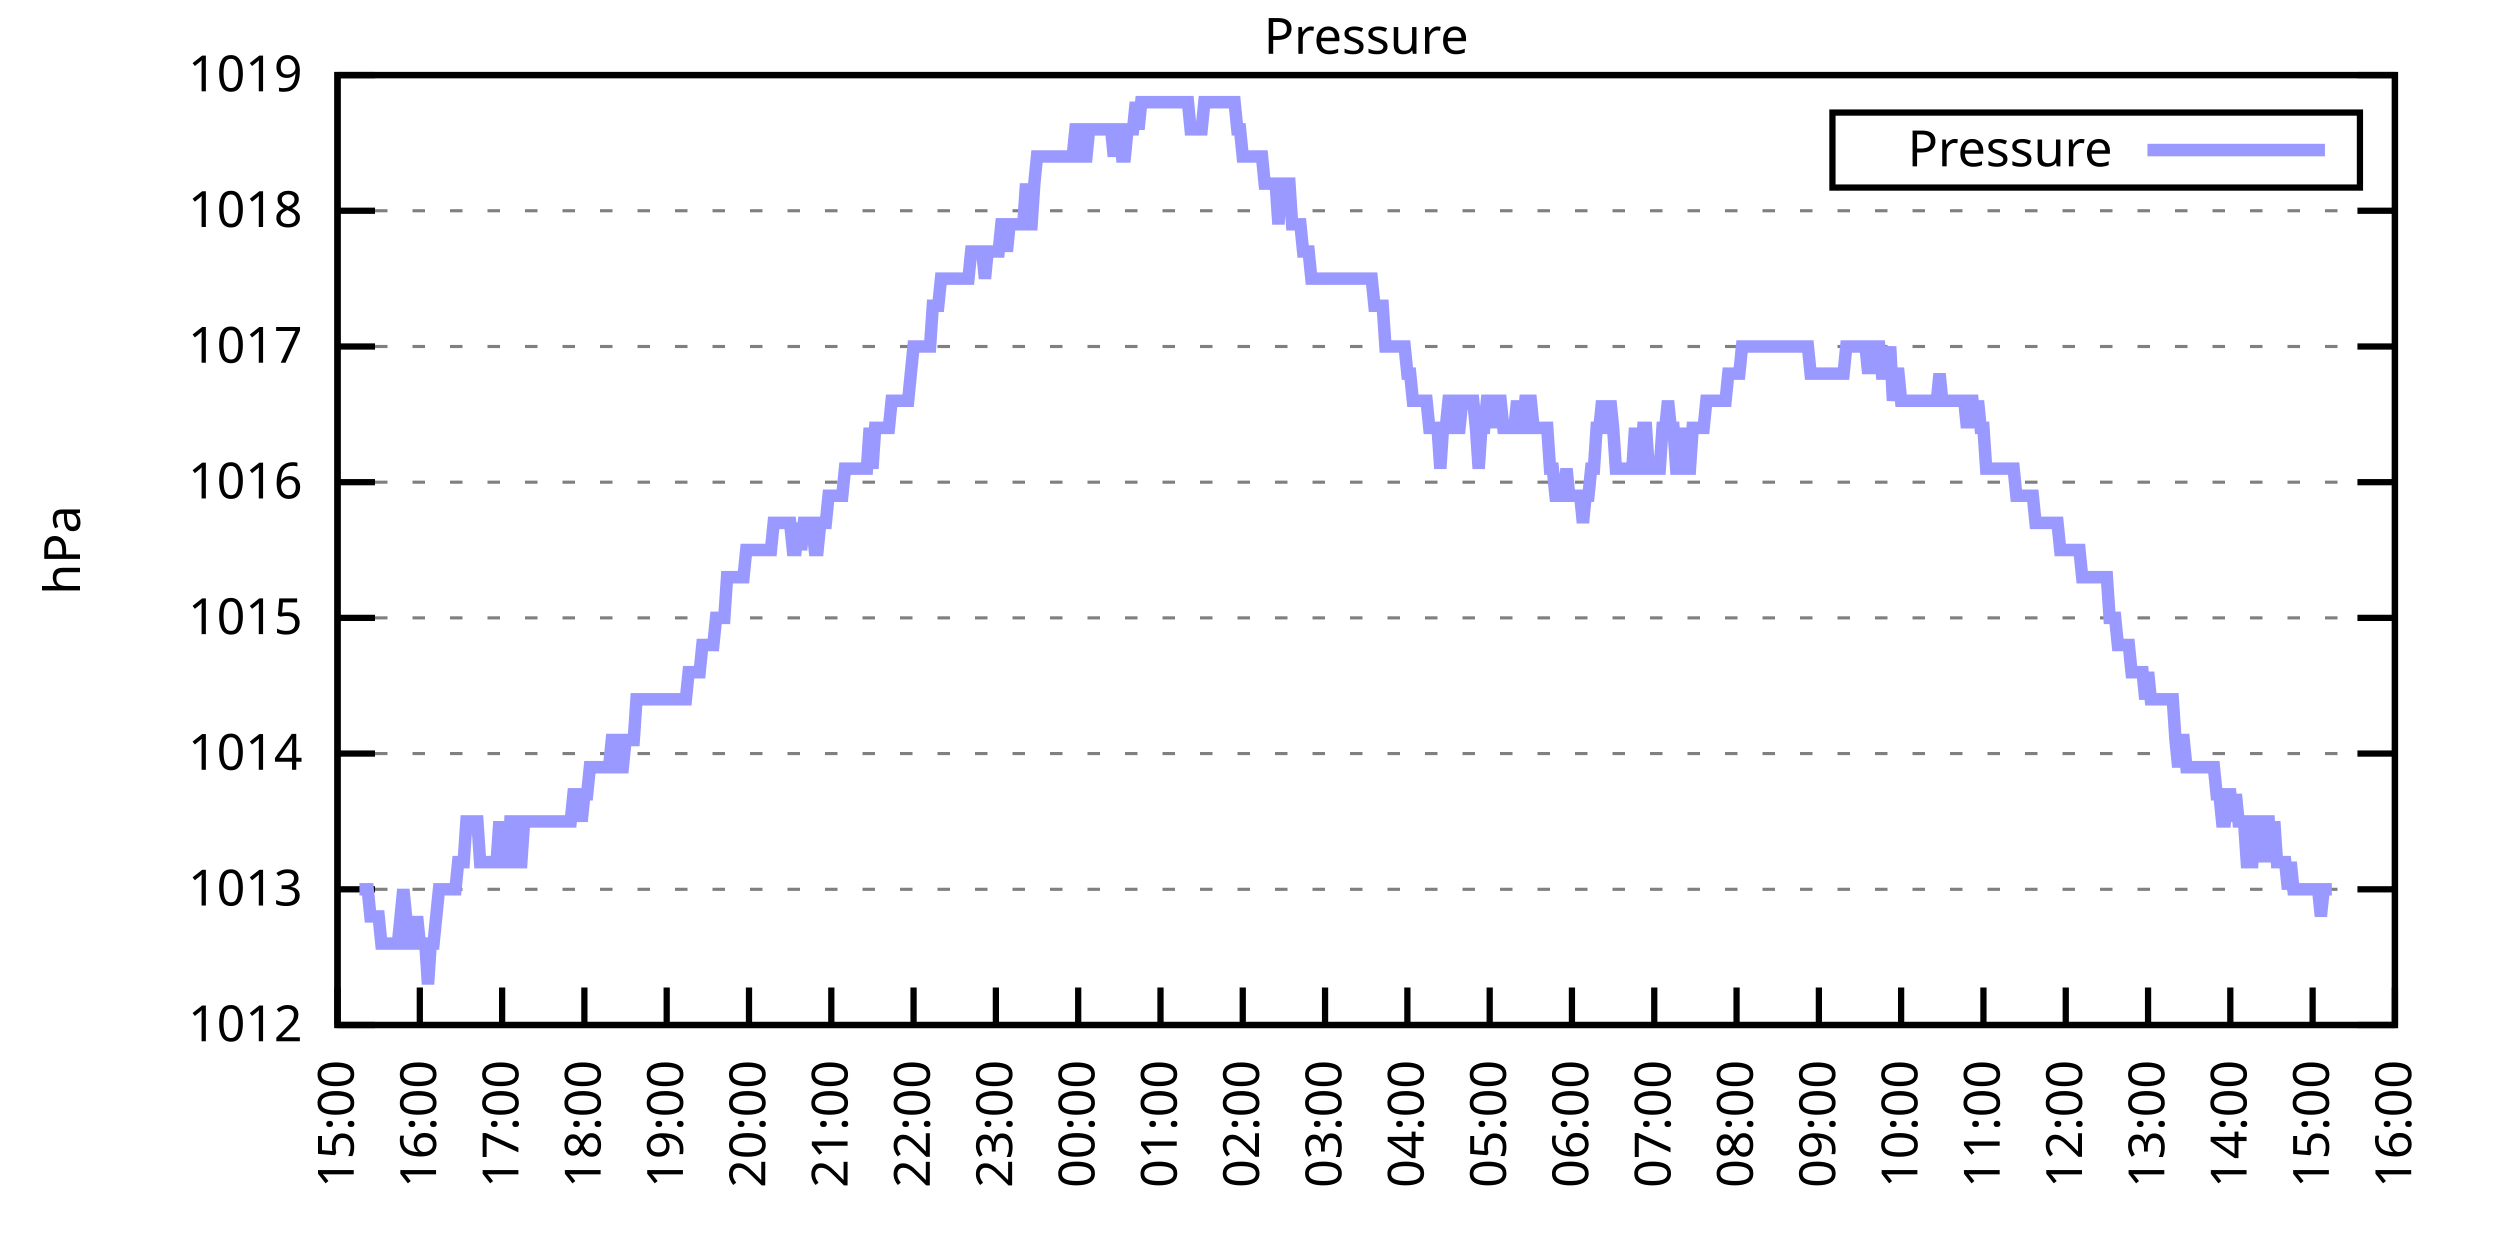
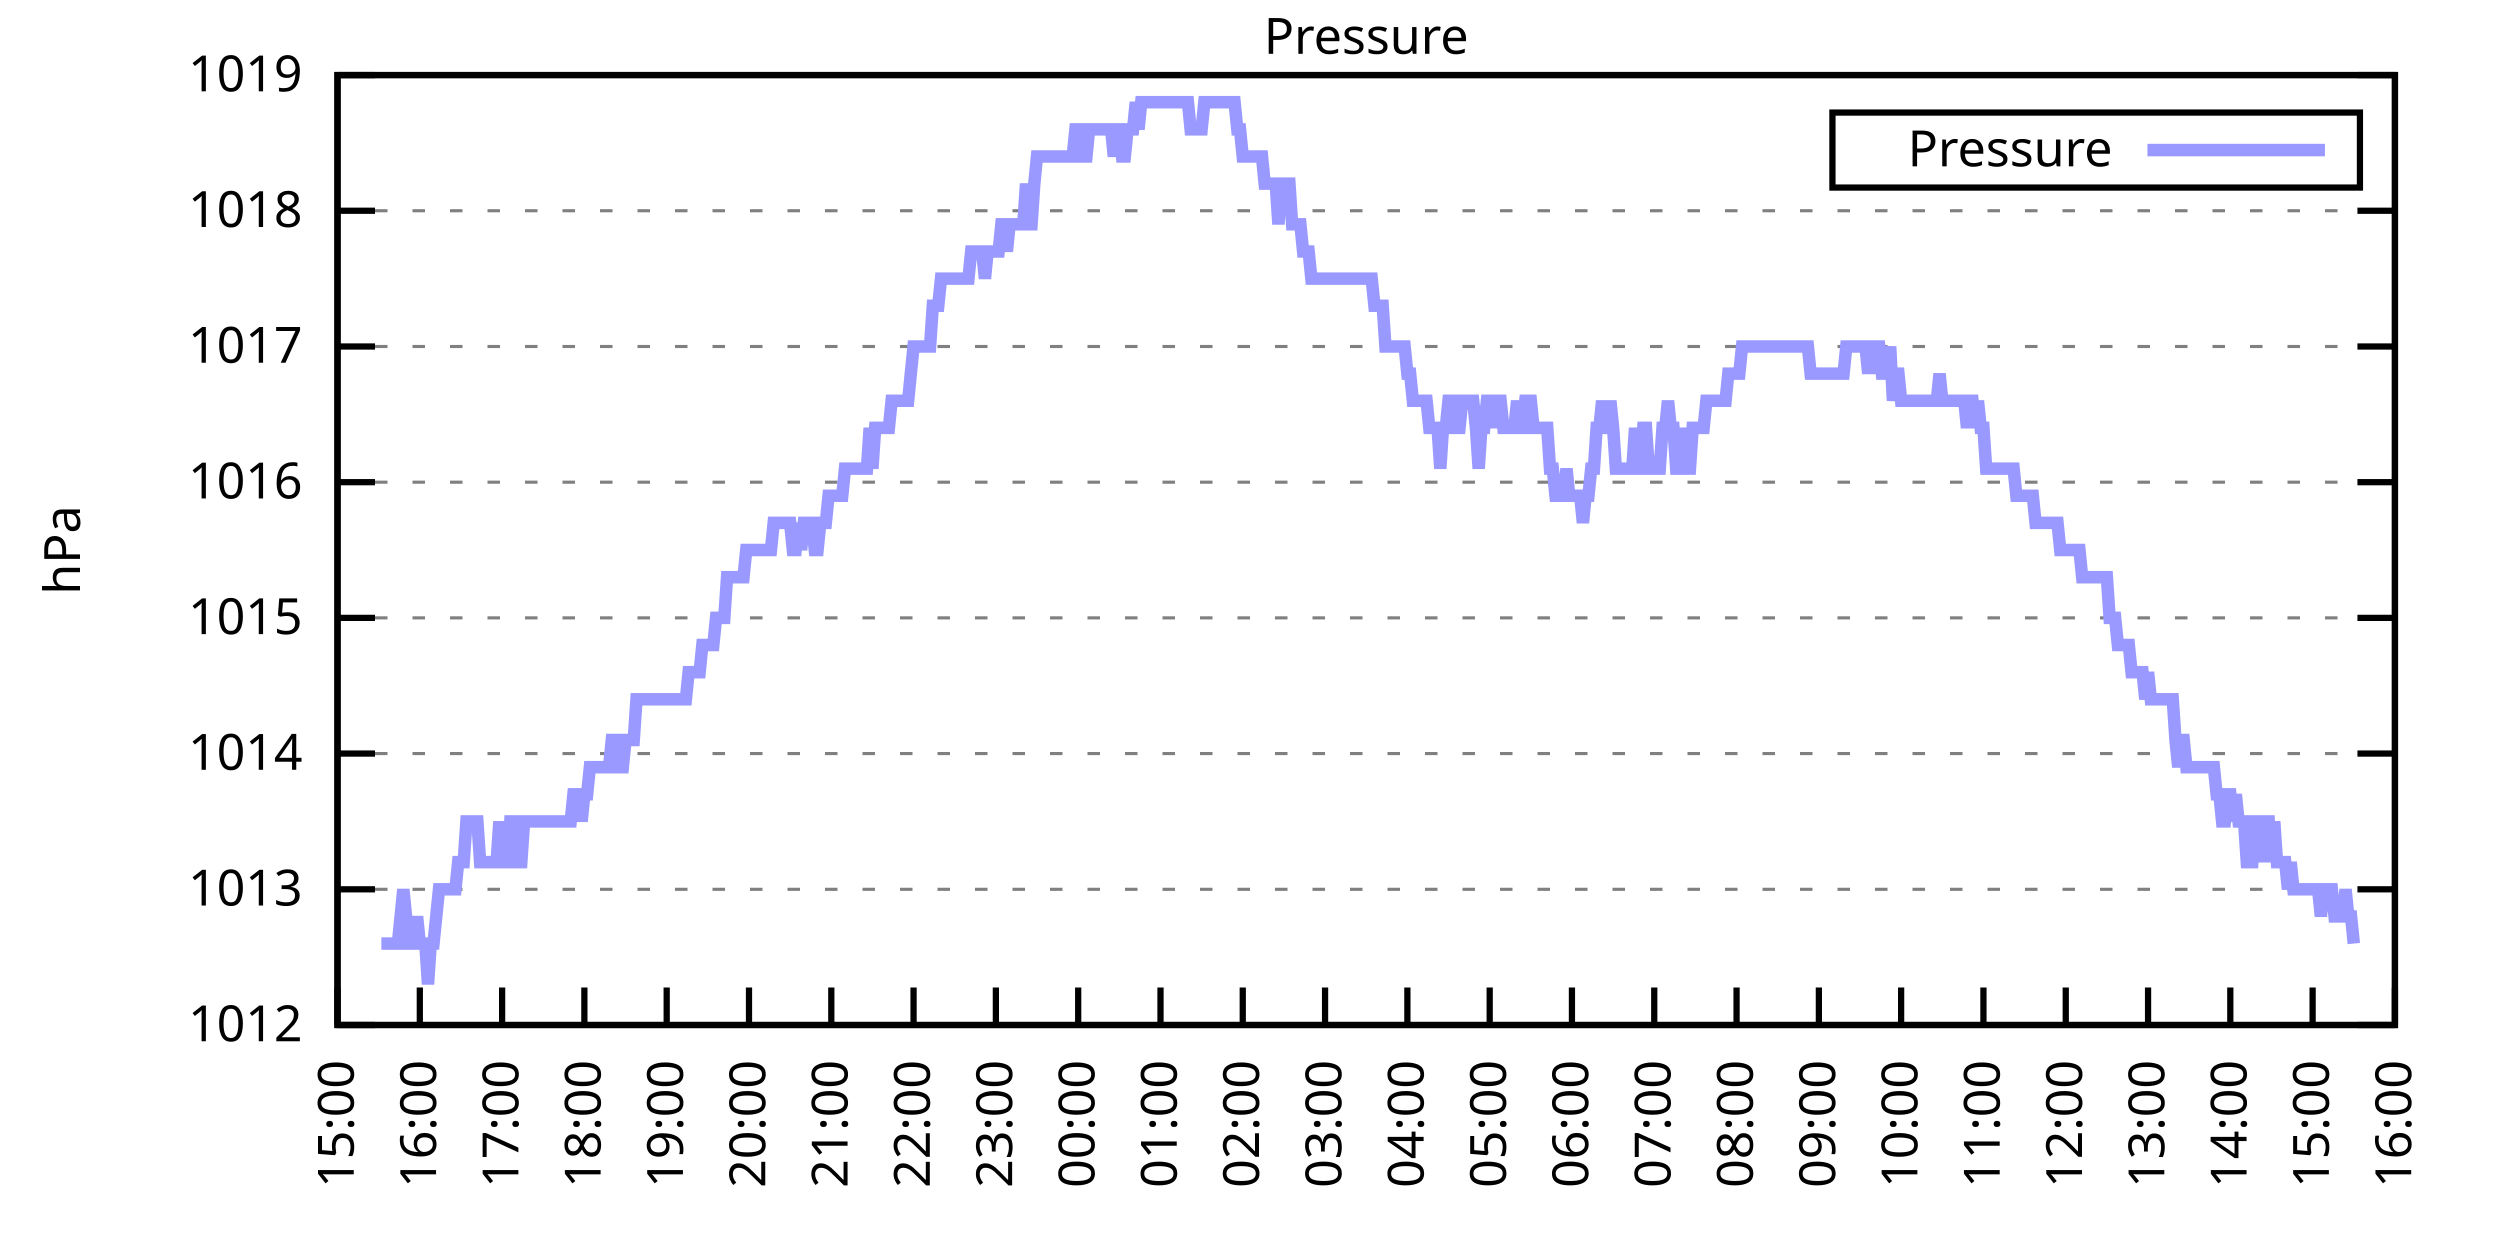
<svg xmlns="http://www.w3.org/2000/svg" xmlns:xlink="http://www.w3.org/1999/xlink" width="400" height="200" viewBox="0 0 400 200">
  <g id="gnuplot_canvas">
    <rect x="0" y="0" width="400" height="200" fill="none" />
    <defs>
      <circle id="gpDot" r="0.5" stroke-width="0.5" stroke="currentColor" />
      <path id="gpPt0" stroke-width="0.333" stroke="currentColor" d="M-1,0 h2 M0,-1 v2" />
      <path id="gpPt1" stroke-width="0.333" stroke="currentColor" d="M-1,-1 L1,1 M1,-1 L-1,1" />
      <path id="gpPt2" stroke-width="0.333" stroke="currentColor" d="M-1,0 L1,0 M0,-1 L0,1 M-1,-1 L1,1 M-1,1 L1,-1" />
      <rect id="gpPt3" stroke-width="0.333" stroke="currentColor" x="-1" y="-1" width="2" height="2" />
      <rect id="gpPt4" stroke-width="0.333" stroke="currentColor" fill="currentColor" x="-1" y="-1" width="2" height="2" />
      <circle id="gpPt5" stroke-width="0.333" stroke="currentColor" cx="0" cy="0" r="1" />
      <use xlink:href="#gpPt5" id="gpPt6" fill="currentColor" stroke="none" />
      <path id="gpPt7" stroke-width="0.333" stroke="currentColor" d="M0,-1.33 L-1.33,0.67 L1.33,0.67 z" />
      <use xlink:href="#gpPt7" id="gpPt8" fill="currentColor" stroke="none" />
      <use xlink:href="#gpPt7" id="gpPt9" stroke="currentColor" transform="rotate(180)" />
      <use xlink:href="#gpPt9" id="gpPt10" fill="currentColor" stroke="none" />
      <use xlink:href="#gpPt3" id="gpPt11" stroke="currentColor" transform="rotate(45)" />
      <use xlink:href="#gpPt11" id="gpPt12" fill="currentColor" stroke="none" />
      <path id="gpPt13" stroke-width="0.333" stroke="currentColor" d="M0,1.330 L1.265,0.411 L0.782,-1.067 L-0.782,-1.076 L-1.265,0.411 z" />
      <use xlink:href="#gpPt13" id="gpPt14" fill="currentColor" stroke="none" />
      <filter id="textbox" filterUnits="objectBoundingBox" x="0" y="0" height="1" width="1">
        <feFlood flood-color="white" flood-opacity="1" result="bgnd" />
        <feComposite in="SourceGraphic" in2="bgnd" operator="atop" />
      </filter>
      <filter id="greybox" filterUnits="objectBoundingBox" x="0" y="0" height="1" width="1">
        <feFlood flood-color="lightgrey" flood-opacity="1" result="grey" />
        <feComposite in="SourceGraphic" in2="grey" operator="atop" />
      </filter>
    </defs>
    <g fill="none" color="white" stroke="currentColor" stroke-width="1.00" stroke-linecap="butt" stroke-linejoin="miter">
</g>
    <g fill="none" color="black" stroke="currentColor" stroke-width="1.00" stroke-linecap="butt" stroke-linejoin="miter">
      <g stroke="none" shape-rendering="crispEdges">
        <polygon fill="rgb(255, 255, 255)" points="54.00,164.00 383.18,164.00 383.18,12.02 54.00,12.02 " />
      </g>
    </g>
    <g fill="none" color="black" stroke="currentColor" stroke-width="1.00" stroke-linecap="butt" stroke-linejoin="miter">
</g>
    <g fill="none" color="black" stroke="black" stroke-width="0.50" stroke-linecap="butt" stroke-linejoin="miter">
</g>
    <g fill="none" color="gray" stroke="currentColor" stroke-width="0.50" stroke-linecap="butt" stroke-linejoin="miter">
      <path stroke="gray" stroke-dasharray="2,4" class="gridline" d="M54.00,164.00 L383.19,164.00  " />
    </g>
    <g fill="none" color="gray" stroke="gray" stroke-width="1.00" stroke-linecap="butt" stroke-linejoin="miter">
</g>
    <g fill="none" color="black" stroke="currentColor" stroke-width="1.00" stroke-linecap="butt" stroke-linejoin="miter">
      <path stroke="black" d="M54.00,164.00 L60.00,164.00 M383.19,164.00 L377.19,164.00  " />
      <g transform="translate(48.40,166.60)" stroke="none" fill="black" font-family="Sans" font-size="8.00" text-anchor="end">
        <text>
          <tspan font-family="Sans"> 1012</tspan>
        </text>
      </g>
    </g>
    <g fill="none" color="black" stroke="currentColor" stroke-width="1.00" stroke-linecap="butt" stroke-linejoin="miter">
</g>
    <g fill="none" color="black" stroke="black" stroke-width="0.50" stroke-linecap="butt" stroke-linejoin="miter">
</g>
    <g fill="none" color="gray" stroke="currentColor" stroke-width="0.50" stroke-linecap="butt" stroke-linejoin="miter">
      <path stroke="gray" stroke-dasharray="2,4" class="gridline" d="M54.00,142.29 L383.19,142.29  " />
    </g>
    <g fill="none" color="gray" stroke="gray" stroke-width="1.00" stroke-linecap="butt" stroke-linejoin="miter">
</g>
    <g fill="none" color="black" stroke="currentColor" stroke-width="1.00" stroke-linecap="butt" stroke-linejoin="miter">
      <path stroke="black" d="M54.00,142.29 L60.00,142.29 M383.19,142.29 L377.19,142.29  " />
      <g transform="translate(48.40,144.89)" stroke="none" fill="black" font-family="Sans" font-size="8.00" text-anchor="end">
        <text>
          <tspan font-family="Sans"> 1013</tspan>
        </text>
      </g>
    </g>
    <g fill="none" color="black" stroke="currentColor" stroke-width="1.00" stroke-linecap="butt" stroke-linejoin="miter">
</g>
    <g fill="none" color="black" stroke="black" stroke-width="0.50" stroke-linecap="butt" stroke-linejoin="miter">
</g>
    <g fill="none" color="gray" stroke="currentColor" stroke-width="0.50" stroke-linecap="butt" stroke-linejoin="miter">
      <path stroke="gray" stroke-dasharray="2,4" class="gridline" d="M54.00,120.57 L383.19,120.57  " />
    </g>
    <g fill="none" color="gray" stroke="gray" stroke-width="1.00" stroke-linecap="butt" stroke-linejoin="miter">
</g>
    <g fill="none" color="black" stroke="currentColor" stroke-width="1.00" stroke-linecap="butt" stroke-linejoin="miter">
      <path stroke="black" d="M54.00,120.57 L60.00,120.57 M383.19,120.57 L377.19,120.57  " />
      <g transform="translate(48.40,123.17)" stroke="none" fill="black" font-family="Sans" font-size="8.00" text-anchor="end">
        <text>
          <tspan font-family="Sans"> 1014</tspan>
        </text>
      </g>
    </g>
    <g fill="none" color="black" stroke="currentColor" stroke-width="1.00" stroke-linecap="butt" stroke-linejoin="miter">
</g>
    <g fill="none" color="black" stroke="black" stroke-width="0.50" stroke-linecap="butt" stroke-linejoin="miter">
</g>
    <g fill="none" color="gray" stroke="currentColor" stroke-width="0.50" stroke-linecap="butt" stroke-linejoin="miter">
      <path stroke="gray" stroke-dasharray="2,4" class="gridline" d="M54.00,98.86 L383.19,98.86  " />
    </g>
    <g fill="none" color="gray" stroke="gray" stroke-width="1.00" stroke-linecap="butt" stroke-linejoin="miter">
</g>
    <g fill="none" color="black" stroke="currentColor" stroke-width="1.00" stroke-linecap="butt" stroke-linejoin="miter">
      <path stroke="black" d="M54.00,98.86 L60.00,98.86 M383.19,98.86 L377.19,98.86  " />
      <g transform="translate(48.40,101.46)" stroke="none" fill="black" font-family="Sans" font-size="8.00" text-anchor="end">
        <text>
          <tspan font-family="Sans"> 1015</tspan>
        </text>
      </g>
    </g>
    <g fill="none" color="black" stroke="currentColor" stroke-width="1.00" stroke-linecap="butt" stroke-linejoin="miter">
</g>
    <g fill="none" color="black" stroke="black" stroke-width="0.50" stroke-linecap="butt" stroke-linejoin="miter">
</g>
    <g fill="none" color="gray" stroke="currentColor" stroke-width="0.50" stroke-linecap="butt" stroke-linejoin="miter">
      <path stroke="gray" stroke-dasharray="2,4" class="gridline" d="M54.00,77.15 L383.19,77.15  " />
    </g>
    <g fill="none" color="gray" stroke="gray" stroke-width="1.00" stroke-linecap="butt" stroke-linejoin="miter">
</g>
    <g fill="none" color="black" stroke="currentColor" stroke-width="1.00" stroke-linecap="butt" stroke-linejoin="miter">
      <path stroke="black" d="M54.00,77.15 L60.00,77.15 M383.19,77.15 L377.19,77.15  " />
      <g transform="translate(48.40,79.75)" stroke="none" fill="black" font-family="Sans" font-size="8.00" text-anchor="end">
        <text>
          <tspan font-family="Sans"> 1016</tspan>
        </text>
      </g>
    </g>
    <g fill="none" color="black" stroke="currentColor" stroke-width="1.00" stroke-linecap="butt" stroke-linejoin="miter">
</g>
    <g fill="none" color="black" stroke="black" stroke-width="0.50" stroke-linecap="butt" stroke-linejoin="miter">
</g>
    <g fill="none" color="gray" stroke="currentColor" stroke-width="0.50" stroke-linecap="butt" stroke-linejoin="miter">
      <path stroke="gray" stroke-dasharray="2,4" class="gridline" d="M54.00,55.44 L383.19,55.44  " />
    </g>
    <g fill="none" color="gray" stroke="gray" stroke-width="1.00" stroke-linecap="butt" stroke-linejoin="miter">
</g>
    <g fill="none" color="black" stroke="currentColor" stroke-width="1.00" stroke-linecap="butt" stroke-linejoin="miter">
      <path stroke="black" d="M54.00,55.44 L60.00,55.44 M383.19,55.44 L377.19,55.44  " />
      <g transform="translate(48.40,58.04)" stroke="none" fill="black" font-family="Sans" font-size="8.00" text-anchor="end">
        <text>
          <tspan font-family="Sans"> 1017</tspan>
        </text>
      </g>
    </g>
    <g fill="none" color="black" stroke="currentColor" stroke-width="1.00" stroke-linecap="butt" stroke-linejoin="miter">
</g>
    <g fill="none" color="black" stroke="black" stroke-width="0.50" stroke-linecap="butt" stroke-linejoin="miter">
</g>
    <g fill="none" color="gray" stroke="currentColor" stroke-width="0.50" stroke-linecap="butt" stroke-linejoin="miter">
      <path stroke="gray" stroke-dasharray="2,4" class="gridline" d="M54.00,33.72 L383.19,33.72  " />
    </g>
    <g fill="none" color="gray" stroke="gray" stroke-width="1.00" stroke-linecap="butt" stroke-linejoin="miter">
</g>
    <g fill="none" color="black" stroke="currentColor" stroke-width="1.00" stroke-linecap="butt" stroke-linejoin="miter">
      <path stroke="black" d="M54.00,33.72 L60.00,33.72 M383.19,33.72 L377.19,33.72  " />
      <g transform="translate(48.40,36.32)" stroke="none" fill="black" font-family="Sans" font-size="8.00" text-anchor="end">
        <text>
          <tspan font-family="Sans"> 1018</tspan>
        </text>
      </g>
    </g>
    <g fill="none" color="black" stroke="currentColor" stroke-width="1.00" stroke-linecap="butt" stroke-linejoin="miter">
</g>
    <g fill="none" color="black" stroke="black" stroke-width="0.50" stroke-linecap="butt" stroke-linejoin="miter">
</g>
    <g fill="none" color="gray" stroke="currentColor" stroke-width="0.50" stroke-linecap="butt" stroke-linejoin="miter">
      <path stroke="gray" stroke-dasharray="2,4" class="gridline" d="M54.00,12.01 L383.19,12.01  " />
    </g>
    <g fill="none" color="gray" stroke="gray" stroke-width="1.00" stroke-linecap="butt" stroke-linejoin="miter">
</g>
    <g fill="none" color="black" stroke="currentColor" stroke-width="1.00" stroke-linecap="butt" stroke-linejoin="miter">
      <path stroke="black" d="M54.00,12.01 L60.00,12.01 M383.19,12.01 L377.19,12.01  " />
      <g transform="translate(48.40,14.61)" stroke="none" fill="black" font-family="Sans" font-size="8.00" text-anchor="end">
        <text>
          <tspan font-family="Sans"> 1019</tspan>
        </text>
      </g>
    </g>
    <g fill="none" color="black" stroke="currentColor" stroke-width="1.00" stroke-linecap="butt" stroke-linejoin="miter">
      <path stroke="black" d="M54.00,164.00 L54.00,158.00  " />
      <g transform="translate(56.60,169.60) rotate(270.00)" stroke="none" fill="black" font-family="Sans" font-size="8.00" text-anchor="end">
        <text>
          <tspan font-family="Sans">15:00</tspan>
        </text>
      </g>
    </g>
    <g fill="none" color="black" stroke="currentColor" stroke-width="1.00" stroke-linecap="butt" stroke-linejoin="miter">
      <path stroke="black" d="M67.17,164.00 L67.17,158.00  " />
      <g transform="translate(69.77,169.60) rotate(270.00)" stroke="none" fill="black" font-family="Sans" font-size="8.00" text-anchor="end">
        <text>
          <tspan font-family="Sans">16:00</tspan>
        </text>
      </g>
    </g>
    <g fill="none" color="black" stroke="currentColor" stroke-width="1.00" stroke-linecap="butt" stroke-linejoin="miter">
      <path stroke="black" d="M80.34,164.00 L80.34,158.00  " />
      <g transform="translate(82.94,169.60) rotate(270.00)" stroke="none" fill="black" font-family="Sans" font-size="8.00" text-anchor="end">
        <text>
          <tspan font-family="Sans">17:00</tspan>
        </text>
      </g>
    </g>
    <g fill="none" color="black" stroke="currentColor" stroke-width="1.00" stroke-linecap="butt" stroke-linejoin="miter">
      <path stroke="black" d="M93.50,164.00 L93.50,158.00  " />
      <g transform="translate(96.10,169.60) rotate(270.00)" stroke="none" fill="black" font-family="Sans" font-size="8.00" text-anchor="end">
        <text>
          <tspan font-family="Sans">18:00</tspan>
        </text>
      </g>
    </g>
    <g fill="none" color="black" stroke="currentColor" stroke-width="1.00" stroke-linecap="butt" stroke-linejoin="miter">
      <path stroke="black" d="M106.67,164.00 L106.67,158.00  " />
      <g transform="translate(109.27,169.60) rotate(270.00)" stroke="none" fill="black" font-family="Sans" font-size="8.00" text-anchor="end">
        <text>
          <tspan font-family="Sans">19:00</tspan>
        </text>
      </g>
    </g>
    <g fill="none" color="black" stroke="currentColor" stroke-width="1.00" stroke-linecap="butt" stroke-linejoin="miter">
      <path stroke="black" d="M119.84,164.00 L119.84,158.00  " />
      <g transform="translate(122.44,169.60) rotate(270.00)" stroke="none" fill="black" font-family="Sans" font-size="8.00" text-anchor="end">
        <text>
          <tspan font-family="Sans">20:00</tspan>
        </text>
      </g>
    </g>
    <g fill="none" color="black" stroke="currentColor" stroke-width="1.00" stroke-linecap="butt" stroke-linejoin="miter">
      <path stroke="black" d="M133.01,164.00 L133.01,158.00  " />
      <g transform="translate(135.61,169.60) rotate(270.00)" stroke="none" fill="black" font-family="Sans" font-size="8.00" text-anchor="end">
        <text>
          <tspan font-family="Sans">21:00</tspan>
        </text>
      </g>
    </g>
    <g fill="none" color="black" stroke="currentColor" stroke-width="1.00" stroke-linecap="butt" stroke-linejoin="miter">
      <path stroke="black" d="M146.17,164.00 L146.17,158.00  " />
      <g transform="translate(148.77,169.60) rotate(270.00)" stroke="none" fill="black" font-family="Sans" font-size="8.00" text-anchor="end">
        <text>
          <tspan font-family="Sans">22:00</tspan>
        </text>
      </g>
    </g>
    <g fill="none" color="black" stroke="currentColor" stroke-width="1.00" stroke-linecap="butt" stroke-linejoin="miter">
      <path stroke="black" d="M159.34,164.00 L159.34,158.00  " />
      <g transform="translate(161.94,169.60) rotate(270.00)" stroke="none" fill="black" font-family="Sans" font-size="8.00" text-anchor="end">
        <text>
          <tspan font-family="Sans">23:00</tspan>
        </text>
      </g>
    </g>
    <g fill="none" color="black" stroke="currentColor" stroke-width="1.00" stroke-linecap="butt" stroke-linejoin="miter">
      <path stroke="black" d="M172.51,164.00 L172.51,158.00  " />
      <g transform="translate(175.11,169.60) rotate(270.00)" stroke="none" fill="black" font-family="Sans" font-size="8.00" text-anchor="end">
        <text>
          <tspan font-family="Sans">00:00</tspan>
        </text>
      </g>
    </g>
    <g fill="none" color="black" stroke="currentColor" stroke-width="1.00" stroke-linecap="butt" stroke-linejoin="miter">
      <path stroke="black" d="M185.68,164.00 L185.68,158.00  " />
      <g transform="translate(188.28,169.60) rotate(270.00)" stroke="none" fill="black" font-family="Sans" font-size="8.00" text-anchor="end">
        <text>
          <tspan font-family="Sans">01:00</tspan>
        </text>
      </g>
    </g>
    <g fill="none" color="black" stroke="currentColor" stroke-width="1.00" stroke-linecap="butt" stroke-linejoin="miter">
      <path stroke="black" d="M198.84,164.00 L198.84,158.00  " />
      <g transform="translate(201.44,169.60) rotate(270.00)" stroke="none" fill="black" font-family="Sans" font-size="8.00" text-anchor="end">
        <text>
          <tspan font-family="Sans">02:00</tspan>
        </text>
      </g>
    </g>
    <g fill="none" color="black" stroke="currentColor" stroke-width="1.00" stroke-linecap="butt" stroke-linejoin="miter">
      <path stroke="black" d="M212.01,164.00 L212.01,158.00  " />
      <g transform="translate(214.61,169.60) rotate(270.00)" stroke="none" fill="black" font-family="Sans" font-size="8.00" text-anchor="end">
        <text>
          <tspan font-family="Sans">03:00</tspan>
        </text>
      </g>
    </g>
    <g fill="none" color="black" stroke="currentColor" stroke-width="1.00" stroke-linecap="butt" stroke-linejoin="miter">
      <path stroke="black" d="M225.18,164.00 L225.18,158.00  " />
      <g transform="translate(227.78,169.60) rotate(270.00)" stroke="none" fill="black" font-family="Sans" font-size="8.00" text-anchor="end">
        <text>
          <tspan font-family="Sans">04:00</tspan>
        </text>
      </g>
    </g>
    <g fill="none" color="black" stroke="currentColor" stroke-width="1.00" stroke-linecap="butt" stroke-linejoin="miter">
      <path stroke="black" d="M238.35,164.00 L238.35,158.00  " />
      <g transform="translate(240.95,169.60) rotate(270.00)" stroke="none" fill="black" font-family="Sans" font-size="8.00" text-anchor="end">
        <text>
          <tspan font-family="Sans">05:00</tspan>
        </text>
      </g>
    </g>
    <g fill="none" color="black" stroke="currentColor" stroke-width="1.00" stroke-linecap="butt" stroke-linejoin="miter">
      <path stroke="black" d="M251.51,164.00 L251.51,158.00  " />
      <g transform="translate(254.11,169.60) rotate(270.00)" stroke="none" fill="black" font-family="Sans" font-size="8.00" text-anchor="end">
        <text>
          <tspan font-family="Sans">06:00</tspan>
        </text>
      </g>
    </g>
    <g fill="none" color="black" stroke="currentColor" stroke-width="1.00" stroke-linecap="butt" stroke-linejoin="miter">
      <path stroke="black" d="M264.68,164.00 L264.68,158.00  " />
      <g transform="translate(267.28,169.60) rotate(270.00)" stroke="none" fill="black" font-family="Sans" font-size="8.00" text-anchor="end">
        <text>
          <tspan font-family="Sans">07:00</tspan>
        </text>
      </g>
    </g>
    <g fill="none" color="black" stroke="currentColor" stroke-width="1.00" stroke-linecap="butt" stroke-linejoin="miter">
      <path stroke="black" d="M277.85,164.00 L277.85,158.00  " />
      <g transform="translate(280.45,169.60) rotate(270.00)" stroke="none" fill="black" font-family="Sans" font-size="8.00" text-anchor="end">
        <text>
          <tspan font-family="Sans">08:00</tspan>
        </text>
      </g>
    </g>
    <g fill="none" color="black" stroke="currentColor" stroke-width="1.00" stroke-linecap="butt" stroke-linejoin="miter">
      <path stroke="black" d="M291.02,164.00 L291.02,158.00  " />
      <g transform="translate(293.62,169.60) rotate(270.00)" stroke="none" fill="black" font-family="Sans" font-size="8.00" text-anchor="end">
        <text>
          <tspan font-family="Sans">09:00</tspan>
        </text>
      </g>
    </g>
    <g fill="none" color="black" stroke="currentColor" stroke-width="1.00" stroke-linecap="butt" stroke-linejoin="miter">
      <path stroke="black" d="M304.18,164.00 L304.18,158.00  " />
      <g transform="translate(306.78,169.60) rotate(270.00)" stroke="none" fill="black" font-family="Sans" font-size="8.00" text-anchor="end">
        <text>
          <tspan font-family="Sans">10:00</tspan>
        </text>
      </g>
    </g>
    <g fill="none" color="black" stroke="currentColor" stroke-width="1.00" stroke-linecap="butt" stroke-linejoin="miter">
      <path stroke="black" d="M317.35,164.00 L317.35,158.00  " />
      <g transform="translate(319.95,169.60) rotate(270.00)" stroke="none" fill="black" font-family="Sans" font-size="8.00" text-anchor="end">
        <text>
          <tspan font-family="Sans">11:00</tspan>
        </text>
      </g>
    </g>
    <g fill="none" color="black" stroke="currentColor" stroke-width="1.00" stroke-linecap="butt" stroke-linejoin="miter">
      <path stroke="black" d="M330.52,164.00 L330.52,158.00  " />
      <g transform="translate(333.12,169.60) rotate(270.00)" stroke="none" fill="black" font-family="Sans" font-size="8.00" text-anchor="end">
        <text>
          <tspan font-family="Sans">12:00</tspan>
        </text>
      </g>
    </g>
    <g fill="none" color="black" stroke="currentColor" stroke-width="1.00" stroke-linecap="butt" stroke-linejoin="miter">
      <path stroke="black" d="M343.69,164.00 L343.69,158.00  " />
      <g transform="translate(346.29,169.60) rotate(270.00)" stroke="none" fill="black" font-family="Sans" font-size="8.00" text-anchor="end">
        <text>
          <tspan font-family="Sans">13:00</tspan>
        </text>
      </g>
    </g>
    <g fill="none" color="black" stroke="currentColor" stroke-width="1.00" stroke-linecap="butt" stroke-linejoin="miter">
      <path stroke="black" d="M356.85,164.00 L356.85,158.00  " />
      <g transform="translate(359.45,169.60) rotate(270.00)" stroke="none" fill="black" font-family="Sans" font-size="8.00" text-anchor="end">
        <text>
          <tspan font-family="Sans">14:00</tspan>
        </text>
      </g>
    </g>
    <g fill="none" color="black" stroke="currentColor" stroke-width="1.00" stroke-linecap="butt" stroke-linejoin="miter">
      <path stroke="black" d="M370.02,164.00 L370.02,158.00  " />
      <g transform="translate(372.62,169.60) rotate(270.00)" stroke="none" fill="black" font-family="Sans" font-size="8.00" text-anchor="end">
        <text>
          <tspan font-family="Sans">15:00</tspan>
        </text>
      </g>
    </g>
    <g fill="none" color="black" stroke="currentColor" stroke-width="1.00" stroke-linecap="butt" stroke-linejoin="miter">
      <path stroke="black" d="M383.19,164.00 L383.19,158.00  " />
      <g transform="translate(385.79,169.60) rotate(270.00)" stroke="none" fill="black" font-family="Sans" font-size="8.00" text-anchor="end">
        <text>
          <tspan font-family="Sans">16:00</tspan>
        </text>
      </g>
    </g>
    <g fill="none" color="black" stroke="currentColor" stroke-width="1.00" stroke-linecap="butt" stroke-linejoin="miter">
</g>
    <g fill="none" color="black" stroke="currentColor" stroke-width="1.00" stroke-linecap="butt" stroke-linejoin="miter">
      <path stroke="black" d="M54.00,12.01 L54.00,164.00 L383.19,164.00 L383.19,12.01 L54.00,12.01 Z  " />
    </g>
    <g fill="none" color="black" stroke="currentColor" stroke-width="1.00" stroke-linecap="butt" stroke-linejoin="miter">
</g>
    <g fill="none" color="black" stroke="currentColor" stroke-width="1.00" stroke-linecap="butt" stroke-linejoin="miter">
      <path stroke="black" d="M293.19,30.01 L293.19,18.01 L377.59,18.01 L377.59,30.01 L293.19,30.01 Z  " />
    </g>
    <g id="Pressure_plot_1">
      <g fill="none" color="white" stroke="black" stroke-width="2.00" stroke-linecap="butt" stroke-linejoin="miter">
</g>
      <g fill="none" color="black" stroke="currentColor" stroke-width="2.00" stroke-linecap="butt" stroke-linejoin="miter">
        <g transform="translate(337.99,26.61)" stroke="none" fill="black" font-family="Sans" font-size="8.00" text-anchor="end">
          <text>
            <tspan font-family="Sans">Pressure</tspan>
          </text>
        </g>
      </g>
      <g fill="none" color="black" stroke="currentColor" stroke-width="2.00" stroke-linecap="butt" stroke-linejoin="miter">
-         <path stroke="rgb(153, 153, 255)" d="M343.59,24.01 L371.99,24.01 M57.51,142.29 L57.95,142.29 L58.39,142.29 L58.83,142.29 L59.27,146.63 L59.71,146.63   L60.14,146.63 L60.58,146.63 L61.02,150.97 L61.46,150.97 L61.90,150.97 L62.34,150.97 L62.78,150.97 L63.22,150.97   L63.66,150.97 L64.10,146.63 L64.53,142.29 L64.97,146.63 L65.41,150.97 L65.85,150.97 L66.29,150.97 L66.73,146.63   L67.17,150.97 L67.61,150.97 L68.05,150.97 L68.48,157.49 L68.92,150.97 L69.36,150.97 L69.80,146.63 L70.24,142.29   L70.68,142.29 L71.12,142.29 L71.56,142.29 L72.00,142.29 L72.43,142.29 L72.87,142.29 L73.31,137.94 L73.75,137.94   L74.19,137.94 L74.63,131.43 L75.07,131.43 L75.51,131.43 L75.95,131.43 L76.38,131.43 L76.82,137.94 L77.26,137.94   L77.70,137.94 L78.14,137.94 L78.58,137.94 L79.02,137.94 L79.46,137.94 L79.90,131.43 L80.34,137.94 L80.77,137.94   L81.21,137.94 L81.65,131.43 L82.09,131.43 L82.53,137.94 L82.97,137.94 L83.41,137.94 L83.85,131.43 L84.29,131.43   L84.72,131.43 L85.16,131.43 L85.60,131.43 L86.04,131.43 L86.48,131.43 L86.92,131.43 L87.36,131.43 L87.80,131.43   L88.24,131.43 L88.67,131.43 L89.11,131.43 L89.55,131.43 L89.99,131.43 L90.43,131.43 L90.87,131.43 L91.31,131.43   L91.75,127.09 L92.19,127.09 L92.62,127.09 L93.06,131.43 L93.50,127.09 L93.94,127.09 L94.38,122.75 L94.82,122.75   L95.26,122.75 L95.70,122.75 L96.14,122.75 L96.58,122.75 L97.01,122.75 L97.45,122.75 L97.89,118.40 L98.33,118.40   L98.77,122.75 L99.21,122.75 L99.65,122.75 L100.09,118.40 L100.53,118.40 L100.96,118.40 L101.40,118.40 L101.84,111.89   L102.28,111.89 L102.72,111.89 L103.16,111.89 L103.60,111.89 L104.04,111.89 L104.48,111.89 L104.91,111.89 L105.35,111.89   L105.79,111.89 L106.23,111.89 L106.67,111.89 L107.11,111.89 L107.55,111.89 L107.99,111.89 L108.43,111.89 L108.87,111.89   L109.30,111.89 L109.74,111.89 L110.18,107.55 L110.62,107.55 L111.06,107.55 L111.50,107.55 L111.94,107.55 L112.38,103.20   L112.82,103.20 L113.25,103.20 L113.69,103.20 L114.13,103.20 L114.57,98.86 L115.01,98.86 L115.45,98.86 L115.89,98.86   L116.33,92.35 L116.77,92.35 L117.20,92.35 L117.64,92.35 L118.08,92.35 L118.52,92.35 L118.96,92.35 L119.40,88.00   L119.84,88.00 L120.28,88.00 L120.72,88.00 L121.15,88.00 L121.59,88.00 L122.03,88.00 L122.47,88.00 L122.91,88.00   L123.35,88.00 L123.79,83.66 L124.23,83.66 L124.67,83.66 L125.11,83.66 L125.54,83.66 L125.98,83.66 L126.42,83.66   L126.86,88.00 L127.30,88.00 L127.74,83.66 L128.18,88.00 L128.62,83.66 L129.06,83.66 L129.49,83.66 L129.93,83.66   L130.37,88.00 L130.81,88.00 L131.25,83.66 L131.69,83.66 L132.13,83.66 L132.57,79.32 L133.01,79.32 L133.44,79.32   L133.88,79.32 L134.32,79.32 L134.76,79.32 L135.20,74.98 L135.64,74.98 L136.08,74.98 L136.52,74.98 L136.96,74.98   L137.39,74.98 L137.83,74.98 L138.27,74.98 L138.71,74.98 L139.15,68.46 L139.59,74.98 L140.03,68.46 L140.47,68.46   L140.91,68.46 L141.35,68.46 L141.78,68.46 L142.22,68.46 L142.66,64.12 L143.10,64.12 L143.54,64.12 L143.98,64.12   L144.42,64.12 L144.86,64.12 L145.30,64.12 L145.73,59.78 L146.17,55.44 L146.61,55.44 L147.05,55.44 L147.49,55.44   L147.93,55.44 L148.37,55.44 L148.81,55.44 L149.25,48.92 L149.68,48.92 L150.12,48.92 L150.56,44.58 L151.00,44.58   L151.44,44.58 L151.88,44.58 L152.32,44.58 L152.76,44.58 L153.20,44.58 L153.63,44.58 L154.07,44.58 L154.51,44.58   L154.95,44.58 L155.39,40.24 L155.83,40.24 L156.27,40.24 L156.71,40.24 L157.15,40.24 L157.59,44.58 L158.02,40.24   L158.46,40.24 L158.90,40.24 L159.34,40.24 L159.78,40.24 L160.22,35.89 L160.66,35.89 L161.10,40.24 L161.54,35.89   L161.97,35.89 L162.41,35.89 L162.85,35.89 L163.29,35.89 L163.73,35.89 L164.17,29.38 L164.61,35.89 L165.05,35.89   L165.49,29.38 L165.92,25.04 L166.36,25.04 L166.80,25.04 L167.24,25.04 L167.68,25.04 L168.12,25.04 L168.56,25.04   L169.00,25.04 L169.44,25.04 L169.87,25.04 L170.31,25.04 L170.75,25.04 L171.19,25.04 L171.63,25.04 L172.07,20.70   L172.51,20.70 L172.95,20.70 L173.39,25.04 L173.83,25.04 L174.26,20.70 L174.70,20.70 L175.14,20.70 L175.58,20.70   L176.02,20.70 L176.46,20.70 L176.90,20.70 L177.34,20.70 L177.78,20.70 L178.21,25.04 L178.65,20.70 L179.09,20.70   L179.53,25.04 L179.97,25.04 L180.41,20.70 L180.85,20.70 L181.29,20.70 L181.73,16.35 L182.16,20.70 L182.60,16.35   L183.04,16.35 L183.48,16.35 L183.92,16.35 L184.36,16.35 L184.80,16.35 L185.24,16.35 L185.68,16.35 L186.11,16.35   L186.55,16.35 L186.99,16.35 L187.43,16.35 L187.87,16.35 L188.31,16.35 L188.75,16.35 L189.19,16.35 L189.63,16.35   L190.07,16.35 L190.50,20.70 L190.94,20.70 L191.38,20.70 L191.82,20.70 L192.26,20.70 L192.70,16.35 L193.14,16.35   L193.58,16.35 L194.02,16.35 L194.45,16.35 L194.89,16.35 L195.33,16.35 L195.77,16.35 L196.21,16.35 L196.65,16.35   L197.09,16.35 L197.53,16.35 L197.97,20.70 L198.40,20.70 L198.84,25.04 L199.28,25.04 L199.72,25.04 L200.16,25.04   L200.60,25.04 L201.04,25.04 L201.48,25.04 L201.92,25.04 L202.35,29.38 L202.79,29.38 L203.23,29.38 L203.67,29.38   L204.11,29.38 L204.55,35.89 L204.99,29.38 L205.43,29.38 L205.87,29.38 L206.31,29.38 L206.74,35.89 L207.18,35.89   L207.62,35.89 L208.06,35.89 L208.50,40.24 L208.94,40.24 L209.38,40.24 L209.82,44.58 L210.26,44.58 L210.69,44.58   L211.13,44.58 L211.57,44.58 L212.01,44.58 L212.45,44.58 L212.89,44.58 L213.33,44.58 L213.77,44.58 L214.21,44.58   L214.64,44.58 L215.08,44.58 L215.52,44.58 L215.96,44.58 L216.40,44.58 L216.84,44.58 L217.28,44.58 L217.72,44.58   L218.16,44.58 L218.60,44.58 L219.03,44.58 L219.47,44.58 L219.91,48.92 L220.35,48.92 L220.79,48.92 L221.23,48.92   L221.67,55.44 L222.11,55.44 L222.55,55.44 L222.98,55.44 L223.42,55.44 L223.86,55.44 L224.30,55.44 L224.74,55.44   L225.18,59.78 L225.62,59.78 L226.06,64.12 L226.50,64.12 L226.93,64.12 L227.37,64.12 L227.81,64.12 L228.25,64.12   L228.69,68.46 L229.13,68.46 L229.57,68.46 L230.01,68.46 L230.45,74.98 L230.88,68.46 L231.32,68.46 L231.76,64.12   L232.20,64.12 L232.64,64.12 L233.08,68.46 L233.52,68.46 L233.96,64.12 L234.40,64.12 L234.84,64.12 L235.27,64.12   L235.71,64.12 L236.15,68.46 L236.59,74.98 L237.03,68.46 L237.47,68.46 L237.91,64.12 L238.35,64.12 L238.79,64.12   L239.22,68.46 L239.66,64.12 L240.10,64.12 L240.54,68.46 L240.98,68.46 L241.42,68.46 L241.86,68.46 L242.30,68.46   L242.74,64.12 L243.17,68.46 L243.61,68.46 L244.05,64.12 L244.49,64.12 L244.93,64.12 L245.37,68.46 L245.81,68.46   L246.25,68.46 L246.69,68.46 L247.12,68.46 L247.56,68.46 L248.00,74.98 L248.44,74.98 L248.88,79.32 L249.32,79.32   L249.76,79.32 L250.20,79.32 L250.64,74.98 L251.08,79.32 L251.51,79.32 L251.95,79.32 L252.39,79.32 L252.83,79.32   L253.27,83.66 L253.71,79.32 L254.15,79.32 L254.59,74.98 L255.03,74.98 L255.46,68.46 L255.90,68.46 L256.34,64.12   L256.78,68.46 L257.22,68.46 L257.66,64.12 L258.10,68.46 L258.54,74.98 L258.98,74.98 L259.41,74.98 L259.85,74.98   L260.29,74.98 L260.73,74.98 L261.17,74.98 L261.61,68.46 L262.05,74.98 L262.49,74.98 L262.93,68.46 L263.36,68.46   L263.80,74.98 L264.24,74.98 L264.68,74.98 L265.12,74.98 L265.56,74.98 L266.00,68.46 L266.44,68.46 L266.88,64.12   L267.32,68.46 L267.75,68.46 L268.19,74.98 L268.63,74.98 L269.07,74.98 L269.51,68.46 L269.95,74.98 L270.39,74.98   L270.83,68.46 L271.27,68.46 L271.70,68.46 L272.14,68.46 L272.58,68.46 L273.02,64.12 L273.46,64.12 L273.90,64.12   L274.34,64.12 L274.78,64.12 L275.22,64.12 L275.65,64.12 L276.09,64.12 L276.53,59.78 L276.97,59.78 L277.41,59.78   L277.85,59.78 L278.29,59.78 L278.73,55.44 L279.17,55.44 L279.60,55.44 L280.04,55.44 L280.48,55.44 L280.92,55.44   L281.36,55.44 L281.80,55.44 L282.24,55.44 L282.68,55.44 L283.12,55.44 L283.56,55.44 L283.99,55.44 L284.43,55.44   L284.87,55.44 L285.31,55.44 L285.75,55.44 L286.19,55.44 L286.63,55.44 L287.07,55.44 L287.51,55.44 L287.94,55.44   L288.38,55.44 L288.82,55.44 L289.26,55.44 L289.70,59.78 L290.14,59.78 L290.58,59.78 L291.02,59.78 L291.46,59.78   L291.89,59.78 L292.33,59.78 L292.77,59.78 L293.21,59.78 L293.65,59.78 L294.09,59.78 L294.53,59.78 L294.97,59.78   L295.41,55.44 L295.84,55.44 L296.28,55.44 L296.72,55.44 L297.16,55.44 L297.60,55.44 L298.04,55.44 L298.48,55.44   L298.92,59.78 L299.36,55.44 L299.80,59.78 L300.23,55.44 L300.67,55.44 L301.11,59.78 L301.55,59.78 L301.99,59.78   L302.43,55.44 L302.87,64.12 L303.31,59.78 L303.75,59.78 L304.18,64.12 L304.62,64.12 L305.06,64.12 L305.50,64.12   L305.94,64.12 L306.38,64.12 L306.82,64.12 L307.26,64.12 L307.70,64.12 L308.13,64.12 L308.57,64.12 L309.01,64.12   L309.45,64.12 L309.89,64.12 L310.33,59.78 L310.77,64.12 L311.21,64.12 L311.65,64.12 L312.08,64.12 L312.52,64.12   L312.96,64.12 L313.40,64.12 L313.84,64.12 L314.28,64.12 L314.72,68.46 L315.16,64.12 L315.60,64.12 L316.04,68.46   L316.47,64.12 L316.91,68.46 L317.35,68.46 L317.79,74.98 L318.23,74.98 L318.67,74.98 L319.11,74.98 L319.55,74.98   L319.99,74.98 L320.42,74.98 L320.86,74.98 L321.30,74.98 L321.74,74.98 L322.18,74.98 L322.62,79.32 L323.06,79.32   L323.50,79.32 L323.94,79.32 L324.37,79.32 L324.81,79.32 L325.25,79.32 L325.69,83.66 L326.13,83.66 L326.57,83.66   L327.01,83.66 L327.45,83.66 L327.89,83.66 L328.33,83.66 L328.76,83.66 L329.20,83.66 L329.64,88.00 L330.08,88.00   L330.52,88.00 L330.96,88.00 L331.40,88.00 L331.84,88.00 L332.28,88.00 L332.71,88.00 L333.15,92.35 L333.59,92.35   L334.03,92.35 L334.47,92.35 L334.91,92.35 L335.35,92.35 L335.79,92.35 L336.23,92.35 L336.66,92.35 L337.10,92.35   L337.54,98.86 L337.98,98.86 L338.42,98.86 L338.86,103.20 L339.30,103.20 L339.74,103.20 L340.18,103.20 L340.61,103.20   L341.05,107.55 L341.49,107.55 L341.93,107.55 L342.37,107.55 L342.81,107.55 L343.25,111.89 L343.69,107.55 L344.13,111.89   L344.57,111.89 L345.00,111.89 L345.44,111.89 L345.88,111.89 L346.32,111.89 L346.76,111.89 L347.20,111.89 L347.64,111.89   L348.08,118.40 L348.52,122.75 L348.95,118.40 L349.39,118.40 L349.83,122.75 L350.27,122.75 L350.71,122.75 L351.15,122.75   L351.59,122.75 L352.03,122.75 L352.47,122.75 L352.90,122.75 L353.34,122.75 L353.78,122.75 L354.22,122.75 L354.66,127.09   L355.10,127.09 L355.54,131.43 L355.98,131.43 L356.42,127.09 L356.85,127.09 L357.29,131.43 L357.73,127.09 L358.17,131.43   L358.61,131.43 L359.05,131.43 L359.49,137.94 L359.93,137.94 L360.37,137.94 L360.81,131.43 L361.24,131.43 L361.68,131.43   L362.12,137.94 L362.56,131.43 L363.00,131.43 L363.44,137.94 L363.88,131.43 L364.32,137.94 L364.76,137.94 L365.19,137.94   L365.63,137.94 L366.07,142.29 L366.51,137.94 L366.95,142.29 L367.39,142.29 L367.83,142.29 L368.27,142.29 L368.71,142.29   L369.14,142.29 L369.58,142.29 L370.02,142.29 L370.46,142.29 L370.90,142.29 L371.34,146.63 L371.78,142.29 L372.22,142.29   L372.66,142.29 L373.09,142.29  " />
+         <path stroke="rgb(153, 153, 255)" d="M343.59,24.01 L371.99,24.01 M61.02,150.97 L61.46,150.97 L61.90,150.97 L62.34,150.97 L62.78,150.97 L63.22,150.97   L63.66,150.97 L64.10,146.63 L64.53,142.29 L64.97,146.63 L65.41,150.97 L65.85,150.97 L66.29,150.97 L66.73,146.63   L67.17,150.97 L67.61,150.97 L68.05,150.97 L68.48,157.49 L68.92,150.97 L69.36,150.97 L69.80,146.63 L70.24,142.29   L70.68,142.29 L71.12,142.29 L71.56,142.29 L72.00,142.29 L72.43,142.29 L72.87,142.29 L73.31,137.94 L73.75,137.94   L74.19,137.94 L74.63,131.43 L75.07,131.43 L75.51,131.43 L75.95,131.43 L76.38,131.43 L76.82,137.94 L77.26,137.94   L77.70,137.94 L78.14,137.94 L78.58,137.94 L79.02,137.94 L79.46,137.94 L79.90,131.43 L80.34,137.94 L80.77,137.94   L81.21,137.94 L81.65,131.43 L82.09,131.43 L82.53,137.94 L82.97,137.94 L83.41,137.94 L83.85,131.43 L84.29,131.43   L84.72,131.43 L85.16,131.43 L85.60,131.43 L86.04,131.43 L86.48,131.43 L86.92,131.43 L87.36,131.43 L87.80,131.43   L88.24,131.43 L88.67,131.43 L89.11,131.43 L89.55,131.43 L89.99,131.43 L90.43,131.43 L90.87,131.43 L91.31,131.43   L91.75,127.09 L92.19,127.09 L92.62,127.09 L93.06,131.43 L93.50,127.09 L93.94,127.09 L94.38,122.75 L94.82,122.75   L95.26,122.75 L95.70,122.75 L96.14,122.75 L96.58,122.75 L97.01,122.75 L97.45,122.75 L97.89,118.40 L98.33,118.40   L98.77,122.75 L99.21,122.75 L99.65,122.75 L100.09,118.40 L100.53,118.40 L100.96,118.40 L101.40,118.40 L101.84,111.89   L102.28,111.89 L102.72,111.89 L103.16,111.89 L103.60,111.89 L104.04,111.89 L104.48,111.89 L104.91,111.89 L105.35,111.89   L105.79,111.89 L106.23,111.89 L106.67,111.89 L107.11,111.89 L107.55,111.89 L107.99,111.89 L108.43,111.89 L108.87,111.89   L109.30,111.89 L109.74,111.89 L110.18,107.55 L110.62,107.55 L111.06,107.55 L111.50,107.55 L111.94,107.55 L112.38,103.20   L112.82,103.20 L113.25,103.20 L113.69,103.20 L114.13,103.20 L114.57,98.86 L115.01,98.86 L115.45,98.86 L115.89,98.86   L116.33,92.35 L116.77,92.35 L117.20,92.35 L117.64,92.35 L118.08,92.35 L118.52,92.35 L118.96,92.35 L119.40,88.00   L119.84,88.00 L120.28,88.00 L120.72,88.00 L121.15,88.00 L121.59,88.00 L122.03,88.00 L122.47,88.00 L122.91,88.00   L123.35,88.00 L123.79,83.66 L124.23,83.66 L124.67,83.66 L125.11,83.66 L125.54,83.66 L125.98,83.66 L126.42,83.66   L126.86,88.00 L127.30,88.00 L127.74,83.66 L128.18,88.00 L128.62,83.66 L129.06,83.66 L129.49,83.66 L129.93,83.66   L130.37,88.00 L130.81,88.00 L131.25,83.66 L131.69,83.66 L132.13,83.66 L132.57,79.32 L133.01,79.32 L133.44,79.32   L133.88,79.32 L134.32,79.32 L134.76,79.32 L135.20,74.98 L135.64,74.98 L136.08,74.98 L136.52,74.98 L136.96,74.98   L137.39,74.98 L137.83,74.98 L138.27,74.98 L138.71,74.98 L139.15,68.46 L139.59,74.98 L140.03,68.46 L140.47,68.46   L140.91,68.46 L141.35,68.46 L141.78,68.46 L142.22,68.46 L142.66,64.12 L143.10,64.12 L143.54,64.12 L143.98,64.12   L144.42,64.12 L144.86,64.12 L145.30,64.12 L145.73,59.78 L146.17,55.44 L146.61,55.44 L147.05,55.44 L147.49,55.44   L147.93,55.44 L148.37,55.44 L148.81,55.44 L149.25,48.92 L149.68,48.92 L150.12,48.92 L150.56,44.58 L151.00,44.58   L151.44,44.58 L151.88,44.58 L152.32,44.58 L152.76,44.58 L153.20,44.58 L153.63,44.58 L154.07,44.58 L154.51,44.58   L154.95,44.58 L155.39,40.24 L155.83,40.24 L156.27,40.24 L156.71,40.24 L157.15,40.24 L157.59,44.58 L158.02,40.24   L158.46,40.24 L158.90,40.24 L159.34,40.24 L159.78,40.24 L160.22,35.89 L160.66,35.89 L161.10,40.24 L161.54,35.89   L161.97,35.89 L162.41,35.89 L162.85,35.89 L163.29,35.89 L163.73,35.89 L164.17,29.38 L164.61,35.89 L165.05,35.89   L165.49,29.38 L165.92,25.04 L166.36,25.04 L166.80,25.04 L167.24,25.04 L167.68,25.04 L168.12,25.04 L168.56,25.04   L169.00,25.04 L169.44,25.04 L169.87,25.04 L170.31,25.04 L170.75,25.04 L171.19,25.04 L171.63,25.04 L172.07,20.70   L172.51,20.70 L172.95,20.70 L173.39,25.04 L173.83,25.04 L174.26,20.70 L174.70,20.70 L175.14,20.70 L175.58,20.70   L176.02,20.70 L176.46,20.70 L176.90,20.70 L177.34,20.70 L177.78,20.70 L178.21,25.04 L178.65,20.70 L179.09,20.70   L179.53,25.04 L179.97,25.04 L180.41,20.70 L180.85,20.70 L181.29,20.70 L181.73,16.35 L182.16,20.70 L182.60,16.35   L183.04,16.35 L183.48,16.35 L183.92,16.35 L184.36,16.35 L184.80,16.35 L185.24,16.35 L185.68,16.35 L186.11,16.35   L186.55,16.35 L186.99,16.35 L187.43,16.35 L187.87,16.35 L188.31,16.35 L188.75,16.35 L189.19,16.35 L189.63,16.35   L190.07,16.35 L190.50,20.70 L190.94,20.70 L191.38,20.70 L191.82,20.70 L192.26,20.70 L192.70,16.35 L193.14,16.35   L193.58,16.35 L194.02,16.35 L194.45,16.35 L194.89,16.35 L195.33,16.35 L195.77,16.35 L196.21,16.35 L196.65,16.35   L197.09,16.35 L197.53,16.35 L197.97,20.70 L198.40,20.70 L198.84,25.04 L199.28,25.04 L199.72,25.04 L200.16,25.04   L200.60,25.04 L201.04,25.04 L201.48,25.04 L201.92,25.04 L202.35,29.38 L202.79,29.38 L203.23,29.38 L203.67,29.38   L204.11,29.38 L204.55,35.89 L204.99,29.38 L205.43,29.38 L205.87,29.38 L206.31,29.38 L206.74,35.89 L207.18,35.89   L207.62,35.89 L208.06,35.89 L208.50,40.24 L208.94,40.24 L209.38,40.24 L209.82,44.58 L210.26,44.58 L210.69,44.58   L211.13,44.58 L211.57,44.58 L212.01,44.58 L212.45,44.58 L212.89,44.58 L213.33,44.58 L213.77,44.58 L214.21,44.58   L214.64,44.58 L215.08,44.58 L215.52,44.58 L215.96,44.58 L216.40,44.58 L216.84,44.58 L217.28,44.58 L217.72,44.58   L218.16,44.58 L218.60,44.58 L219.03,44.58 L219.47,44.58 L219.91,48.92 L220.35,48.92 L220.79,48.92 L221.23,48.92   L221.67,55.44 L222.11,55.44 L222.55,55.44 L222.98,55.44 L223.42,55.44 L223.86,55.44 L224.30,55.44 L224.74,55.44   L225.18,59.78 L225.62,59.78 L226.06,64.12 L226.50,64.12 L226.93,64.12 L227.37,64.12 L227.81,64.12 L228.25,64.12   L228.69,68.46 L229.13,68.46 L229.57,68.46 L230.01,68.46 L230.45,74.98 L230.88,68.46 L231.32,68.46 L231.76,64.12   L232.20,64.12 L232.64,64.12 L233.08,68.46 L233.52,68.46 L233.96,64.12 L234.40,64.12 L234.84,64.12 L235.27,64.12   L235.71,64.12 L236.15,68.46 L236.59,74.98 L237.03,68.46 L237.47,68.46 L237.91,64.12 L238.35,64.12 L238.79,64.12   L239.22,68.46 L239.66,64.12 L240.10,64.12 L240.54,68.46 L240.98,68.46 L241.42,68.46 L241.86,68.46 L242.30,68.46   L242.74,64.12 L243.17,68.46 L243.61,68.46 L244.05,64.12 L244.49,64.12 L244.93,64.12 L245.37,68.46 L245.81,68.46   L246.25,68.46 L246.69,68.46 L247.12,68.46 L247.56,68.46 L248.00,74.98 L248.44,74.98 L248.88,79.32 L249.32,79.32   L249.76,79.32 L250.20,79.32 L250.64,74.98 L251.08,79.32 L251.51,79.32 L251.95,79.32 L252.39,79.32 L252.83,79.32   L253.27,83.66 L253.71,79.32 L254.15,79.32 L254.59,74.98 L255.03,74.98 L255.46,68.46 L255.90,68.46 L256.34,64.12   L256.78,68.46 L257.22,68.46 L257.66,64.12 L258.10,68.46 L258.54,74.98 L258.98,74.98 L259.41,74.98 L259.85,74.98   L260.29,74.98 L260.73,74.98 L261.17,74.98 L261.61,68.46 L262.05,74.98 L262.49,74.98 L262.93,68.46 L263.36,68.46   L263.80,74.98 L264.24,74.98 L264.68,74.98 L265.12,74.98 L265.56,74.98 L266.00,68.46 L266.44,68.46 L266.88,64.12   L267.32,68.46 L267.75,68.46 L268.19,74.98 L268.63,74.98 L269.07,74.98 L269.51,68.46 L269.95,74.98 L270.39,74.98   L270.83,68.46 L271.27,68.46 L271.70,68.46 L272.14,68.46 L272.58,68.46 L273.02,64.12 L273.46,64.12 L273.90,64.12   L274.34,64.12 L274.78,64.12 L275.22,64.12 L275.65,64.12 L276.09,64.12 L276.53,59.78 L276.97,59.78 L277.41,59.78   L277.85,59.78 L278.29,59.78 L278.73,55.44 L279.17,55.44 L279.60,55.44 L280.04,55.44 L280.48,55.44 L280.92,55.44   L281.36,55.44 L281.80,55.44 L282.24,55.44 L282.68,55.44 L283.12,55.44 L283.56,55.44 L283.99,55.44 L284.43,55.44   L284.87,55.44 L285.31,55.44 L285.75,55.44 L286.19,55.44 L286.63,55.44 L287.07,55.44 L287.51,55.44 L287.94,55.44   L288.38,55.44 L288.82,55.44 L289.26,55.44 L289.70,59.78 L290.14,59.78 L290.58,59.78 L291.02,59.78 L291.46,59.78   L291.89,59.78 L292.33,59.78 L292.77,59.78 L293.21,59.78 L293.65,59.78 L294.09,59.78 L294.53,59.78 L294.97,59.78   L295.41,55.44 L295.84,55.44 L296.28,55.44 L296.72,55.44 L297.16,55.44 L297.60,55.44 L298.04,55.44 L298.48,55.44   L298.92,59.78 L299.36,55.44 L299.80,59.78 L300.23,55.44 L300.67,55.44 L301.11,59.78 L301.55,59.78 L301.99,59.78   L302.43,55.44 L302.87,64.12 L303.31,59.78 L303.75,59.78 L304.18,64.12 L304.62,64.12 L305.06,64.12 L305.50,64.12   L305.94,64.12 L306.38,64.12 L306.82,64.12 L307.26,64.12 L307.70,64.12 L308.13,64.12 L308.57,64.12 L309.01,64.12   L309.45,64.12 L309.89,64.12 L310.33,59.78 L310.77,64.12 L311.21,64.12 L311.65,64.12 L312.08,64.12 L312.52,64.12   L312.96,64.12 L313.40,64.12 L313.84,64.12 L314.28,64.12 L314.72,68.46 L315.16,64.12 L315.60,64.12 L316.04,68.46   L316.47,64.12 L316.91,68.46 L317.35,68.46 L317.79,74.98 L318.23,74.98 L318.67,74.98 L319.11,74.98 L319.55,74.98   L319.99,74.98 L320.42,74.98 L320.86,74.98 L321.30,74.98 L321.74,74.98 L322.18,74.98 L322.62,79.32 L323.06,79.32   L323.50,79.32 L323.94,79.32 L324.37,79.32 L324.81,79.32 L325.25,79.32 L325.69,83.66 L326.13,83.66 L326.57,83.66   L327.01,83.66 L327.45,83.66 L327.89,83.66 L328.33,83.66 L328.76,83.66 L329.20,83.66 L329.64,88.00 L330.08,88.00   L330.52,88.00 L330.96,88.00 L331.40,88.00 L331.84,88.00 L332.28,88.00 L332.71,88.00 L333.15,92.35 L333.59,92.35   L334.03,92.35 L334.47,92.35 L334.91,92.35 L335.35,92.35 L335.79,92.35 L336.23,92.35 L336.66,92.35 L337.10,92.35   L337.54,98.86 L337.98,98.86 L338.42,98.86 L338.86,103.20 L339.30,103.20 L339.74,103.20 L340.18,103.20 L340.61,103.20   L341.05,107.55 L341.49,107.55 L341.93,107.55 L342.37,107.55 L342.81,107.55 L343.25,111.89 L343.69,107.55 L344.13,111.89   L344.57,111.89 L345.00,111.89 L345.44,111.89 L345.88,111.89 L346.32,111.89 L346.76,111.89 L347.20,111.89 L347.64,111.89   L348.08,118.40 L348.52,122.75 L348.95,118.40 L349.39,118.40 L349.83,122.75 L350.27,122.75 L350.71,122.75 L351.15,122.75   L351.59,122.75 L352.03,122.75 L352.47,122.75 L352.90,122.75 L353.34,122.75 L353.78,122.75 L354.22,122.75 L354.66,127.09   L355.10,127.09 L355.54,131.43 L355.98,131.43 L356.42,127.09 L356.85,127.09 L357.29,131.43 L357.73,127.09 L358.17,131.43   L358.61,131.43 L359.05,131.43 L359.49,137.94 L359.93,137.94 L360.37,137.94 L360.81,131.43 L361.24,131.43 L361.68,131.43   L362.12,137.94 L362.56,131.43 L363.00,131.43 L363.44,137.94 L363.88,131.43 L364.32,137.94 L364.76,137.94 L365.19,137.94   L365.63,137.94 L366.07,142.29 L366.51,137.94 L366.95,142.29 L367.39,142.29 L367.83,142.29 L368.27,142.29 L368.71,142.29   L369.14,142.29 L369.58,142.29 L370.02,142.29 L370.46,142.29 L370.90,142.29 L371.34,146.63 L371.78,142.29 L372.22,142.29   L372.66,142.29 L373.09,142.29 L373.53,146.63 L373.97,146.63 L374.41,146.63 L374.85,146.63 L375.29,142.29 L375.73,146.63   L376.17,146.63 L376.61,150.97  " />
      </g>
    </g>
    <g fill="none" color="black" stroke="currentColor" stroke-width="2.00" stroke-linecap="butt" stroke-linejoin="miter">
</g>
    <g fill="none" color="black" stroke="black" stroke-width="1.00" stroke-linecap="butt" stroke-linejoin="miter">
</g>
    <g fill="none" color="black" stroke="currentColor" stroke-width="1.00" stroke-linecap="butt" stroke-linejoin="miter">
      <path stroke="black" d="M54.00,12.01 L54.00,164.00 L383.19,164.00 L383.19,12.01 L54.00,12.01 Z  " />
      <g transform="translate(12.80,88.01) rotate(270.00)" stroke="none" fill="black" font-family="Sans" font-size="8.00" text-anchor="middle">
        <text>
          <tspan font-family="Sans">hPa</tspan>
        </text>
      </g>
    </g>
    <g fill="none" color="black" stroke="currentColor" stroke-width="1.00" stroke-linecap="butt" stroke-linejoin="miter">
</g>
    <g fill="none" color="black" stroke="currentColor" stroke-width="1.00" stroke-linecap="butt" stroke-linejoin="miter">
      <g transform="translate(218.59,8.61)" stroke="none" fill="black" font-family="Sans" font-size="8.00" text-anchor="middle">
        <text>
          <tspan font-family="Sans">Pressure</tspan>
        </text>
      </g>
    </g>
    <g fill="none" color="black" stroke="currentColor" stroke-width="1.00" stroke-linecap="butt" stroke-linejoin="miter">
</g>
  </g>
</svg>
